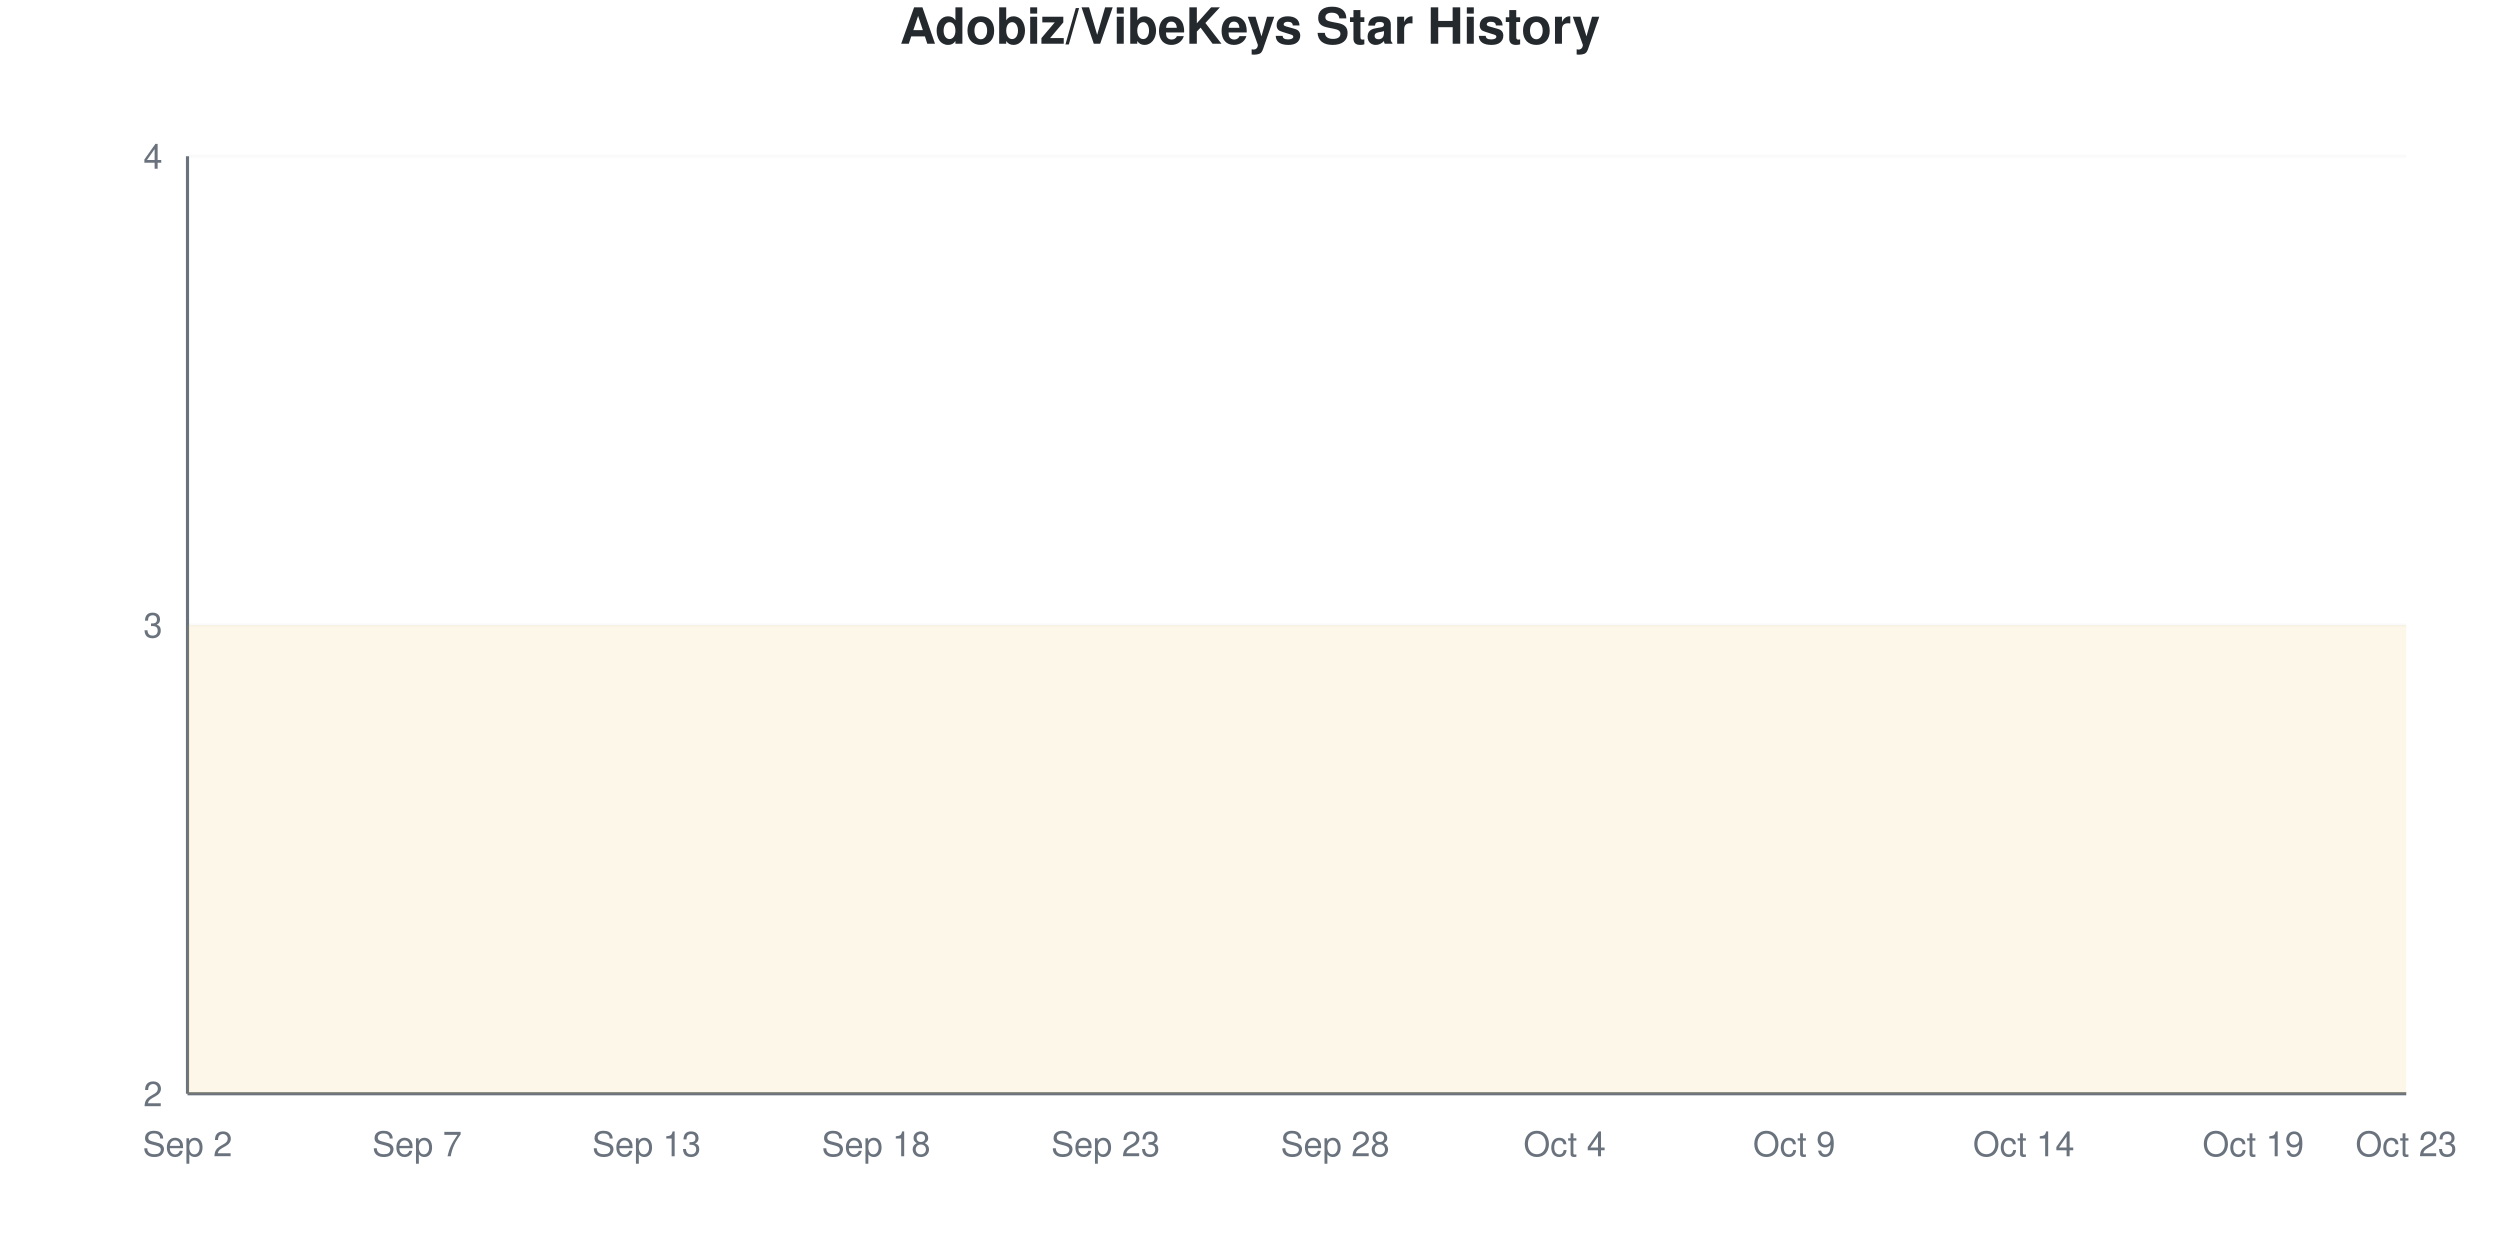
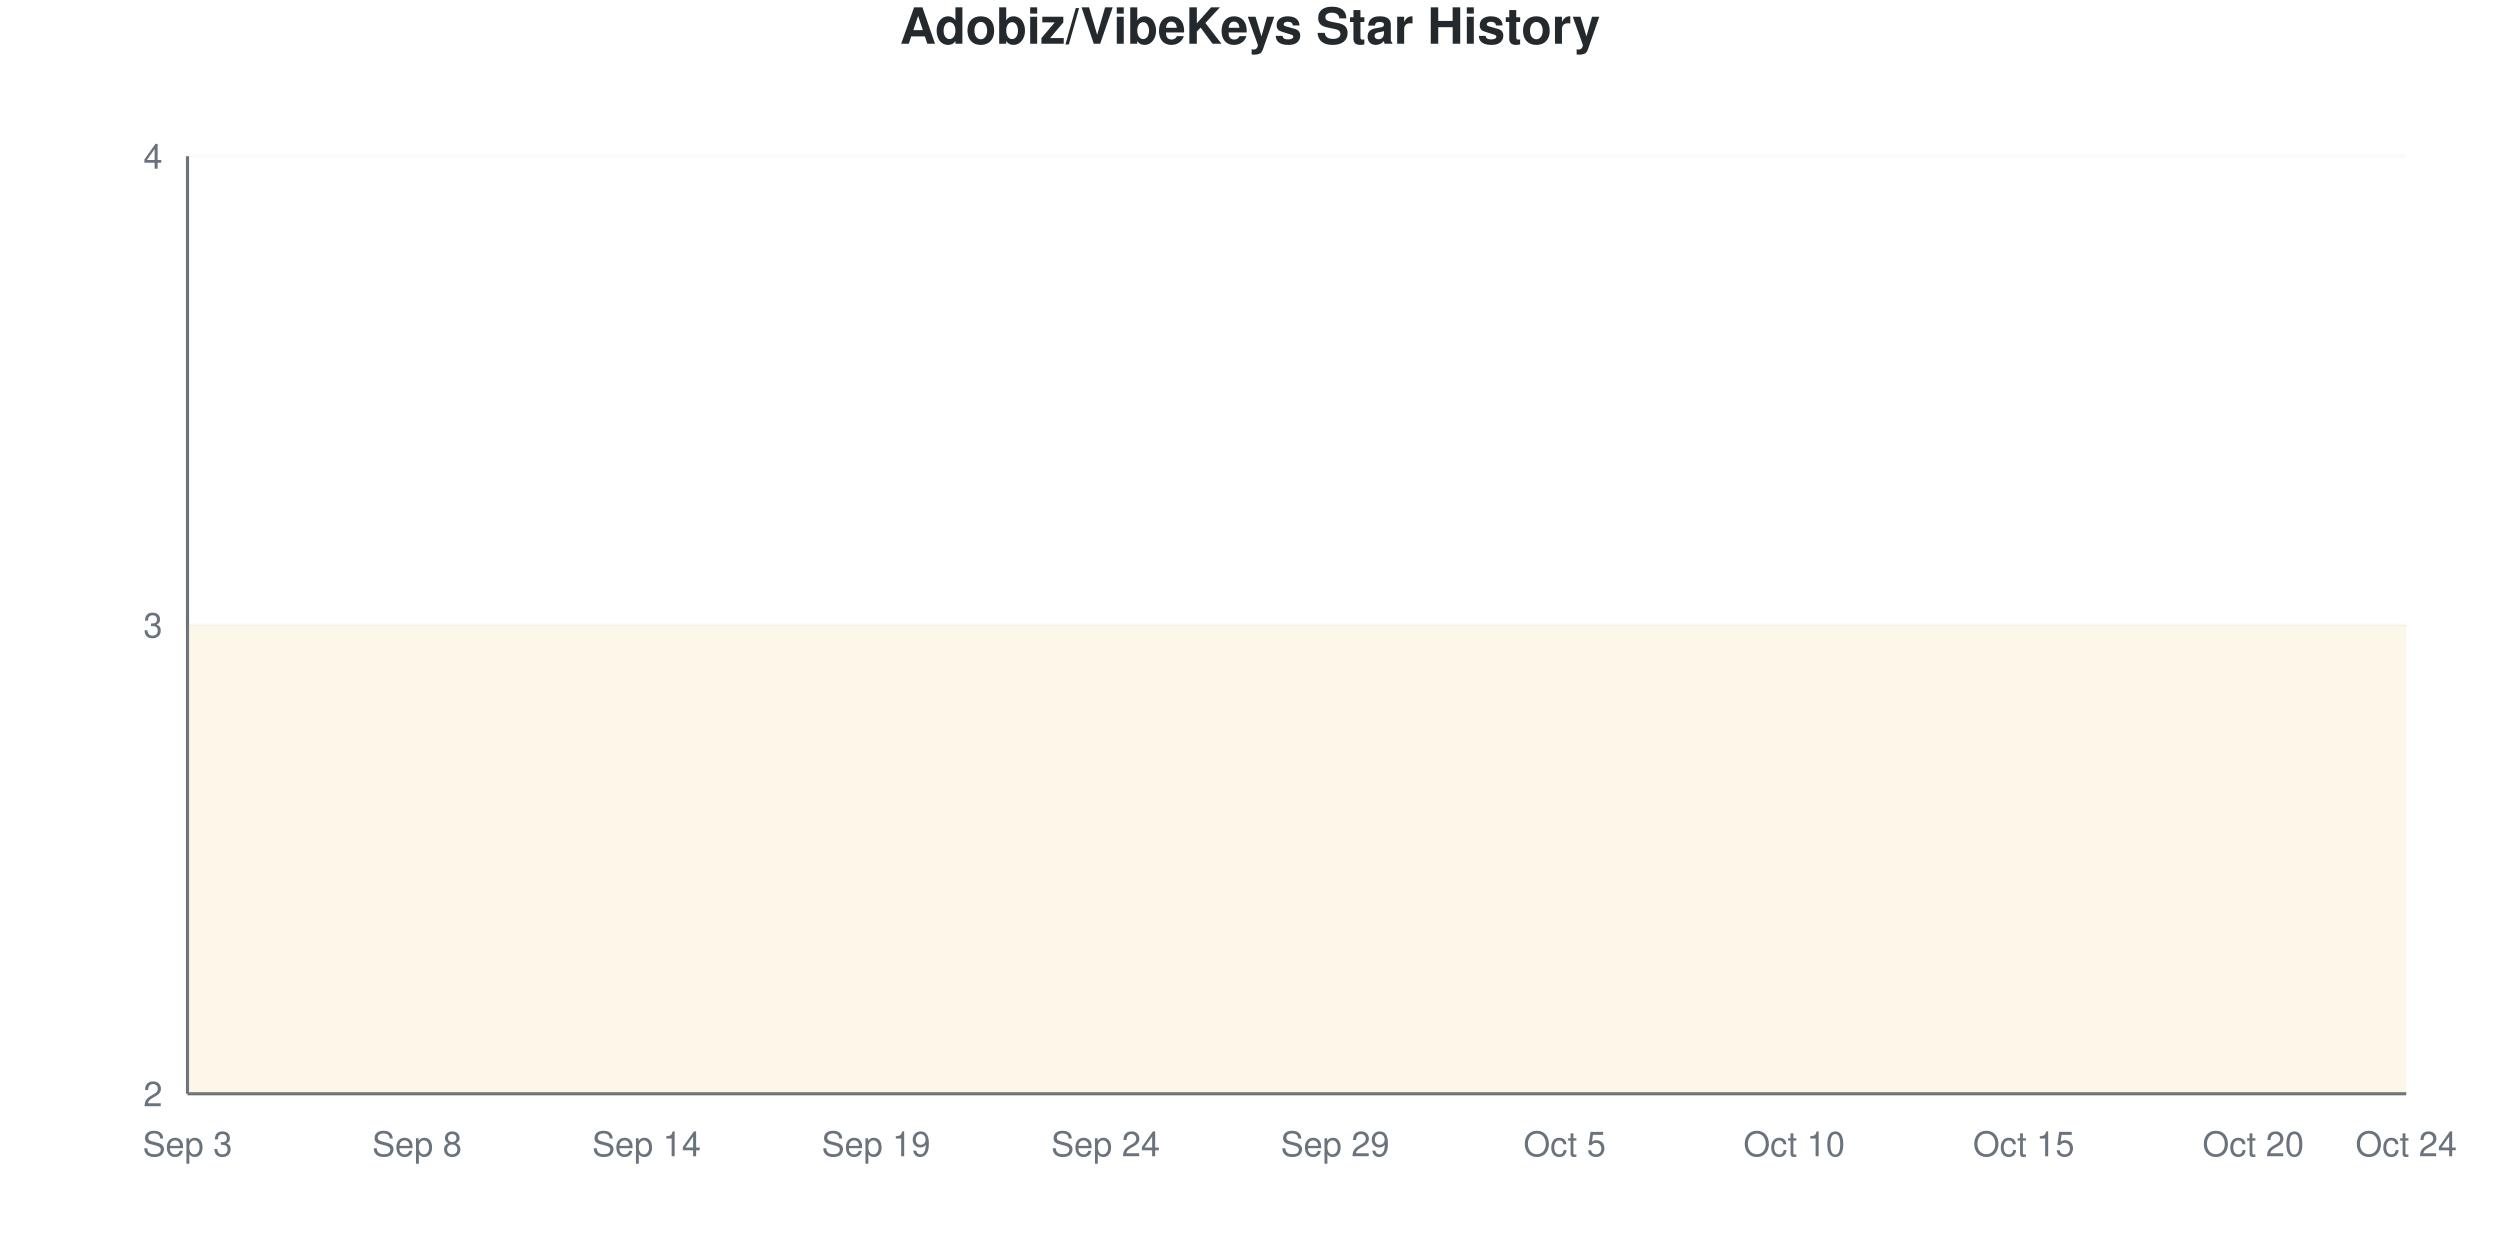
<svg xmlns="http://www.w3.org/2000/svg" viewBox="0 0 800 400" width="800" height="400">
  <style>
    @keyframes drawLine {
      to { stroke-dashoffset: 0; }
    }
    @keyframes fadeInPoint {
      from { opacity: 0; }
      to { opacity: 1; }
    }
    .data-line-0 {
      stroke-dasharray: 1290;
      stroke-dashoffset: 1290;
      animation: drawLine 2s ease-out forwards;
    }
    .data-point {
      opacity: 0;
      animation: fadeInPoint 0.5s ease-out forwards;
    }
    .chart-bg { fill: #fff; }
    .chart-text { fill: #24292e; }
    .chart-muted { fill: #6a737d; }
    .chart-grid { stroke: #eee; }
    .chart-axis { stroke: #6a737d; }
    @media (prefers-color-scheme: dark) {
      .chart-bg { fill: #0d1117; }
      .chart-text { fill: #e6edf3; }
      .chart-muted { fill: #8b949e; }
      .chart-grid { stroke: #21262d; }
      .chart-axis { stroke: #8b949e; }
    }
  </style>
  <rect width="800" height="400" class="chart-bg" />
  <text x="400" y="14" text-anchor="middle" class="chart-text" font-size="16" font-weight="bold" font-family="-apple-system, BlinkMacSystemFont, 'Segoe UI', Helvetica, Arial, sans-serif">Adobiz/VibeKeys Star History</text>
  <g class="grid">
    <line x1="60" y1="350" x2="770" y2="350" class="chart-grid" stroke-opacity="0.3" />
    <text x="52" y="354" text-anchor="end" class="chart-muted" font-size="11" font-family="-apple-system, BlinkMacSystemFont, 'Segoe UI', Helvetica, Arial, sans-serif">2</text>
    <line x1="60" y1="200" x2="770" y2="200" class="chart-grid" stroke-opacity="0.3" />
    <text x="52" y="204" text-anchor="end" class="chart-muted" font-size="11" font-family="-apple-system, BlinkMacSystemFont, 'Segoe UI', Helvetica, Arial, sans-serif">3</text>
    <line x1="60" y1="50" x2="770" y2="50" class="chart-grid" stroke-opacity="0.3" />
    <text x="52" y="54" text-anchor="end" class="chart-muted" font-size="11" font-family="-apple-system, BlinkMacSystemFont, 'Segoe UI', Helvetica, Arial, sans-serif">4</text>
  </g>
  <g class="milestones">
    
  </g>
  <g class="x-axis">
-     <text x="60" y="370" text-anchor="middle" class="chart-muted" font-size="11" font-family="-apple-system, BlinkMacSystemFont, 'Segoe UI', Helvetica, Arial, sans-serif">Sep 2</text>
-     <text x="133.448" y="370" text-anchor="middle" class="chart-muted" font-size="11" font-family="-apple-system, BlinkMacSystemFont, 'Segoe UI', Helvetica, Arial, sans-serif">Sep 7</text>
-     <text x="206.897" y="370" text-anchor="middle" class="chart-muted" font-size="11" font-family="-apple-system, BlinkMacSystemFont, 'Segoe UI', Helvetica, Arial, sans-serif">Sep 13</text>
-     <text x="280.345" y="370" text-anchor="middle" class="chart-muted" font-size="11" font-family="-apple-system, BlinkMacSystemFont, 'Segoe UI', Helvetica, Arial, sans-serif">Sep 18</text>
-     <text x="353.793" y="370" text-anchor="middle" class="chart-muted" font-size="11" font-family="-apple-system, BlinkMacSystemFont, 'Segoe UI', Helvetica, Arial, sans-serif">Sep 23</text>
-     <text x="427.241" y="370" text-anchor="middle" class="chart-muted" font-size="11" font-family="-apple-system, BlinkMacSystemFont, 'Segoe UI', Helvetica, Arial, sans-serif">Sep 28</text>
-     <text x="500.69" y="370" text-anchor="middle" class="chart-muted" font-size="11" font-family="-apple-system, BlinkMacSystemFont, 'Segoe UI', Helvetica, Arial, sans-serif">Oct 4</text>
-     <text x="574.138" y="370" text-anchor="middle" class="chart-muted" font-size="11" font-family="-apple-system, BlinkMacSystemFont, 'Segoe UI', Helvetica, Arial, sans-serif">Oct 9</text>
-     <text x="647.586" y="370" text-anchor="middle" class="chart-muted" font-size="11" font-family="-apple-system, BlinkMacSystemFont, 'Segoe UI', Helvetica, Arial, sans-serif">Oct 14</text>
-     <text x="721.034" y="370" text-anchor="middle" class="chart-muted" font-size="11" font-family="-apple-system, BlinkMacSystemFont, 'Segoe UI', Helvetica, Arial, sans-serif">Oct 19</text>
-     <text x="770" y="370" text-anchor="middle" class="chart-muted" font-size="11" font-family="-apple-system, BlinkMacSystemFont, 'Segoe UI', Helvetica, Arial, sans-serif">Oct 23</text>
+     <text x="60" y="370" text-anchor="middle" class="chart-muted" font-size="11" font-family="-apple-system, BlinkMacSystemFont, 'Segoe UI', Helvetica, Arial, sans-serif">Sep 3</text>
+     <text x="133.448" y="370" text-anchor="middle" class="chart-muted" font-size="11" font-family="-apple-system, BlinkMacSystemFont, 'Segoe UI', Helvetica, Arial, sans-serif">Sep 8</text>
+     <text x="206.897" y="370" text-anchor="middle" class="chart-muted" font-size="11" font-family="-apple-system, BlinkMacSystemFont, 'Segoe UI', Helvetica, Arial, sans-serif">Sep 14</text>
+     <text x="280.345" y="370" text-anchor="middle" class="chart-muted" font-size="11" font-family="-apple-system, BlinkMacSystemFont, 'Segoe UI', Helvetica, Arial, sans-serif">Sep 19</text>
+     <text x="353.793" y="370" text-anchor="middle" class="chart-muted" font-size="11" font-family="-apple-system, BlinkMacSystemFont, 'Segoe UI', Helvetica, Arial, sans-serif">Sep 24</text>
+     <text x="427.241" y="370" text-anchor="middle" class="chart-muted" font-size="11" font-family="-apple-system, BlinkMacSystemFont, 'Segoe UI', Helvetica, Arial, sans-serif">Sep 29</text>
+     <text x="500.69" y="370" text-anchor="middle" class="chart-muted" font-size="11" font-family="-apple-system, BlinkMacSystemFont, 'Segoe UI', Helvetica, Arial, sans-serif">Oct 5</text>
+     <text x="574.138" y="370" text-anchor="middle" class="chart-muted" font-size="11" font-family="-apple-system, BlinkMacSystemFont, 'Segoe UI', Helvetica, Arial, sans-serif">Oct 10</text>
+     <text x="647.586" y="370" text-anchor="middle" class="chart-muted" font-size="11" font-family="-apple-system, BlinkMacSystemFont, 'Segoe UI', Helvetica, Arial, sans-serif">Oct 15</text>
+     <text x="721.034" y="370" text-anchor="middle" class="chart-muted" font-size="11" font-family="-apple-system, BlinkMacSystemFont, 'Segoe UI', Helvetica, Arial, sans-serif">Oct 20</text>
+     <text x="770" y="370" text-anchor="middle" class="chart-muted" font-size="11" font-family="-apple-system, BlinkMacSystemFont, 'Segoe UI', Helvetica, Arial, sans-serif">Oct 24</text>
  </g>
  <line x1="60" y1="50" x2="60" y2="350" class="chart-axis" stroke-width="1" />
  <line x1="60" y1="350" x2="770" y2="350" class="chart-axis" stroke-width="1" />
  <path d="M60,350 L60,200 C68.161,200 76.322,200 84.483,200 C92.644,200 100.805,200 108.966,200 C117.126,200 125.287,200 133.448,200 C141.609,200 149.77,200 157.931,200 C166.092,200 174.253,200 182.414,200 C190.575,200 198.736,200 206.897,200 C215.057,200 223.218,200 231.379,200 C239.54,200 247.701,200 255.862,200 C264.023,200 272.184,200 280.345,200 C288.506,200 296.667,200 304.828,200 C312.989,200 321.149,200 329.31,200 C337.471,200 345.632,200 353.793,200 C361.954,200 370.115,200 378.276,200 C386.437,200 394.598,200 402.759,200 C410.92,200 419.08,200 427.241,200 C435.402,200 443.563,200 451.724,200 C459.885,200 468.046,200 476.207,200 C484.368,200 492.529,200 500.69,200 C508.851,200 517.011,200 525.172,200 C533.333,200 541.494,200 549.655,200 C557.816,200 565.977,200 574.138,200 C582.299,200 590.46,200 598.621,200 C606.782,200 614.943,200 623.103,200 C631.264,200 639.425,200 647.586,200 C655.747,200 663.908,200 672.069,200 C680.23,200 688.391,200 696.552,200 C704.713,200 712.874,200 721.034,200 C729.195,200 737.356,200 745.517,200 C753.678,200 761.839,200 770,200 L770,350 L60,350 Z" fill="#dfb317" fill-opacity="0.1" />
  <path d="M60,350 L60,200 C68.161,200 76.322,200 84.483,200 C92.644,200 100.805,200 108.966,200 C117.126,200 125.287,200 133.448,200 C141.609,200 149.77,200 157.931,200 C166.092,200 174.253,200 182.414,200 C190.575,200 198.736,200 206.897,200 C215.057,200 223.218,200 231.379,200 C239.54,200 247.701,200 255.862,200 C264.023,200 272.184,200 280.345,200 C288.506,200 296.667,200 304.828,200 C312.989,200 321.149,200 329.31,200 C337.471,200 345.632,200 353.793,200 C361.954,200 370.115,200 378.276,200 C386.437,200 394.598,200 402.759,200 C410.92,200 419.08,200 427.241,200 C435.402,200 443.563,200 451.724,200 C459.885,200 468.046,200 476.207,200 C484.368,200 492.529,200 500.69,200 C508.851,200 517.011,200 525.172,200 C533.333,200 541.494,200 549.655,200 C557.816,200 565.977,200 574.138,200 C582.299,200 590.46,200 598.621,200 C606.782,200 614.943,200 623.103,200 C631.264,200 639.425,200 647.586,200 C655.747,200 663.908,200 672.069,200 C680.23,200 688.391,200 696.552,200 C704.713,200 712.874,200 721.034,200 C729.195,200 737.356,200 745.517,200 C753.678,200 761.839,200 770,200" fill="none" stroke="#dfb317" stroke-width="2.5" class="data-line-0" />
  <g class="points">
    <circle cx="60" cy="200" r="4" fill="#dfb317" class="data-point" style="animation-delay: 1.50s" />
    <circle cx="84.483" cy="200" r="4" fill="#dfb317" class="data-point" style="animation-delay: 1.55s" />
    <circle cx="108.966" cy="200" r="4" fill="#dfb317" class="data-point" style="animation-delay: 1.60s" />
    <circle cx="133.448" cy="200" r="4" fill="#dfb317" class="data-point" style="animation-delay: 1.65s" />
    <circle cx="157.931" cy="200" r="4" fill="#dfb317" class="data-point" style="animation-delay: 1.70s" />
    <circle cx="182.414" cy="200" r="4" fill="#dfb317" class="data-point" style="animation-delay: 1.75s" />
    <circle cx="206.897" cy="200" r="4" fill="#dfb317" class="data-point" style="animation-delay: 1.80s" />
    <circle cx="231.379" cy="200" r="4" fill="#dfb317" class="data-point" style="animation-delay: 1.85s" />
    <circle cx="255.862" cy="200" r="4" fill="#dfb317" class="data-point" style="animation-delay: 1.90s" />
    <circle cx="280.345" cy="200" r="4" fill="#dfb317" class="data-point" style="animation-delay: 1.95s" />
    <circle cx="304.828" cy="200" r="4" fill="#dfb317" class="data-point" style="animation-delay: 2.00s" />
    <circle cx="329.31" cy="200" r="4" fill="#dfb317" class="data-point" style="animation-delay: 2.05s" />
    <circle cx="353.793" cy="200" r="4" fill="#dfb317" class="data-point" style="animation-delay: 2.10s" />
    <circle cx="378.276" cy="200" r="4" fill="#dfb317" class="data-point" style="animation-delay: 2.15s" />
    <circle cx="402.759" cy="200" r="4" fill="#dfb317" class="data-point" style="animation-delay: 2.20s" />
    <circle cx="427.241" cy="200" r="4" fill="#dfb317" class="data-point" style="animation-delay: 2.25s" />
    <circle cx="451.724" cy="200" r="4" fill="#dfb317" class="data-point" style="animation-delay: 2.30s" />
    <circle cx="476.207" cy="200" r="4" fill="#dfb317" class="data-point" style="animation-delay: 2.35s" />
    <circle cx="500.69" cy="200" r="4" fill="#dfb317" class="data-point" style="animation-delay: 2.40s" />
    <circle cx="525.172" cy="200" r="4" fill="#dfb317" class="data-point" style="animation-delay: 2.45s" />
    <circle cx="549.655" cy="200" r="4" fill="#dfb317" class="data-point" style="animation-delay: 2.50s" />
    <circle cx="574.138" cy="200" r="4" fill="#dfb317" class="data-point" style="animation-delay: 2.55s" />
    <circle cx="598.621" cy="200" r="4" fill="#dfb317" class="data-point" style="animation-delay: 2.60s" />
    <circle cx="623.103" cy="200" r="4" fill="#dfb317" class="data-point" style="animation-delay: 2.65s" />
    <circle cx="647.586" cy="200" r="4" fill="#dfb317" class="data-point" style="animation-delay: 2.70s" />
    <circle cx="672.069" cy="200" r="4" fill="#dfb317" class="data-point" style="animation-delay: 2.75s" />
    <circle cx="696.552" cy="200" r="4" fill="#dfb317" class="data-point" style="animation-delay: 2.80s" />
    <circle cx="721.034" cy="200" r="4" fill="#dfb317" class="data-point" style="animation-delay: 2.85s" />
    <circle cx="745.517" cy="200" r="4" fill="#dfb317" class="data-point" style="animation-delay: 2.90s" />
    <circle cx="770" cy="200" r="4" fill="#dfb317" class="data-point" style="animation-delay: 2.95s" />
  </g>
</svg>
